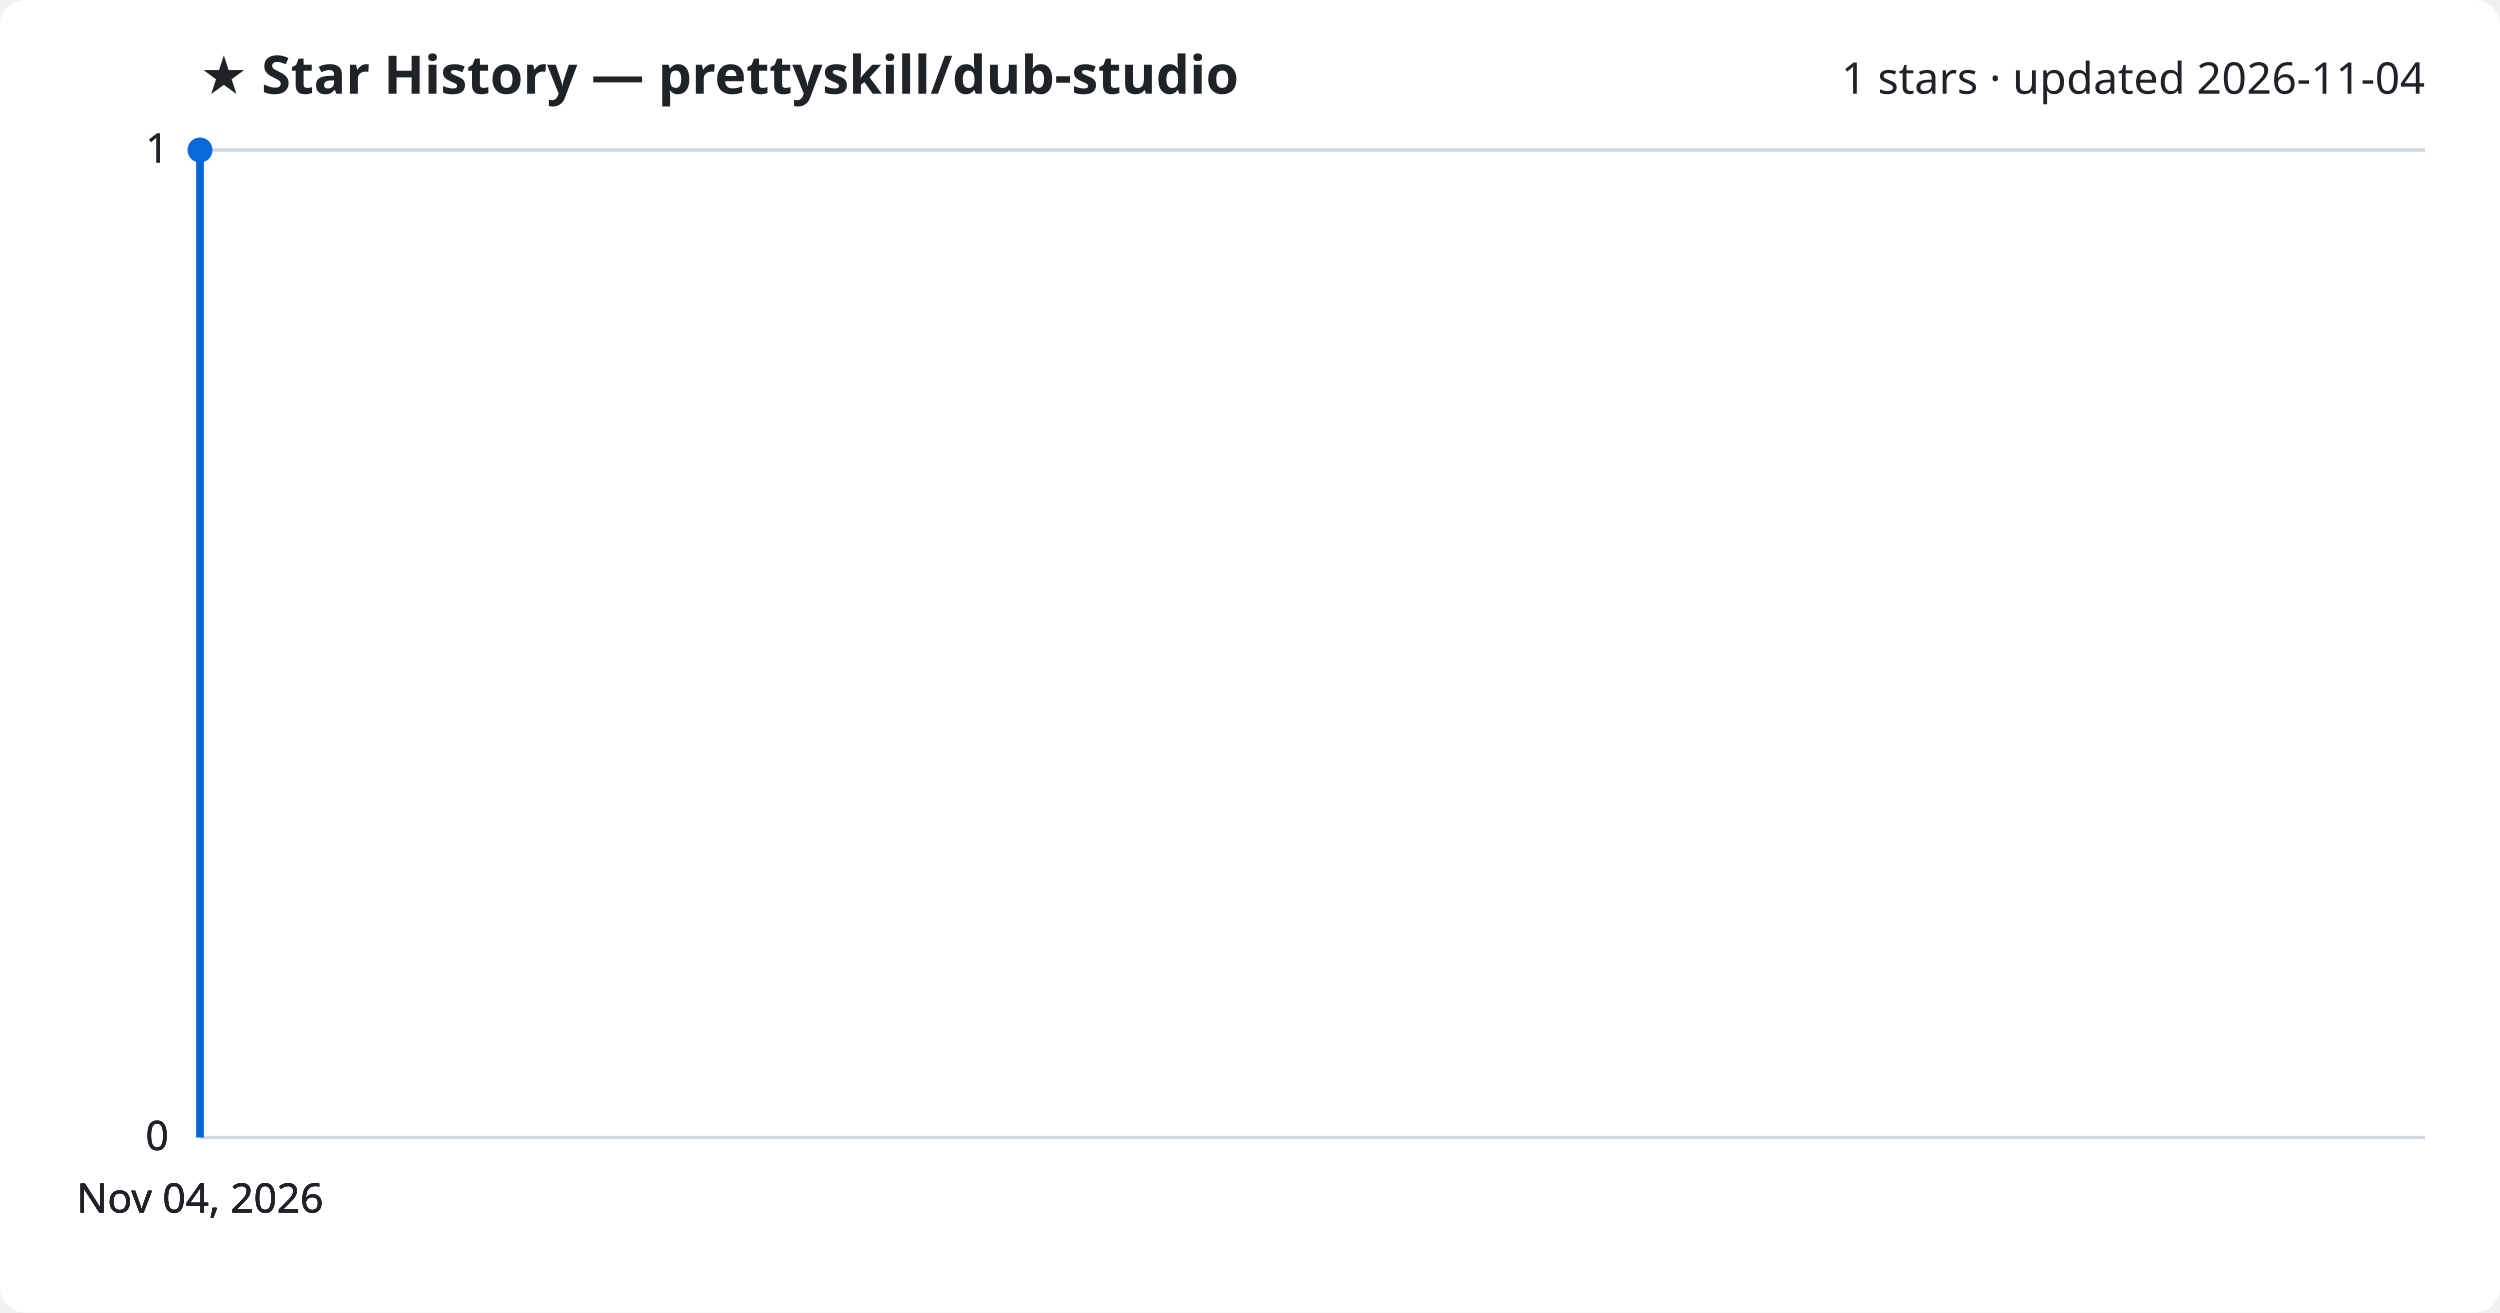
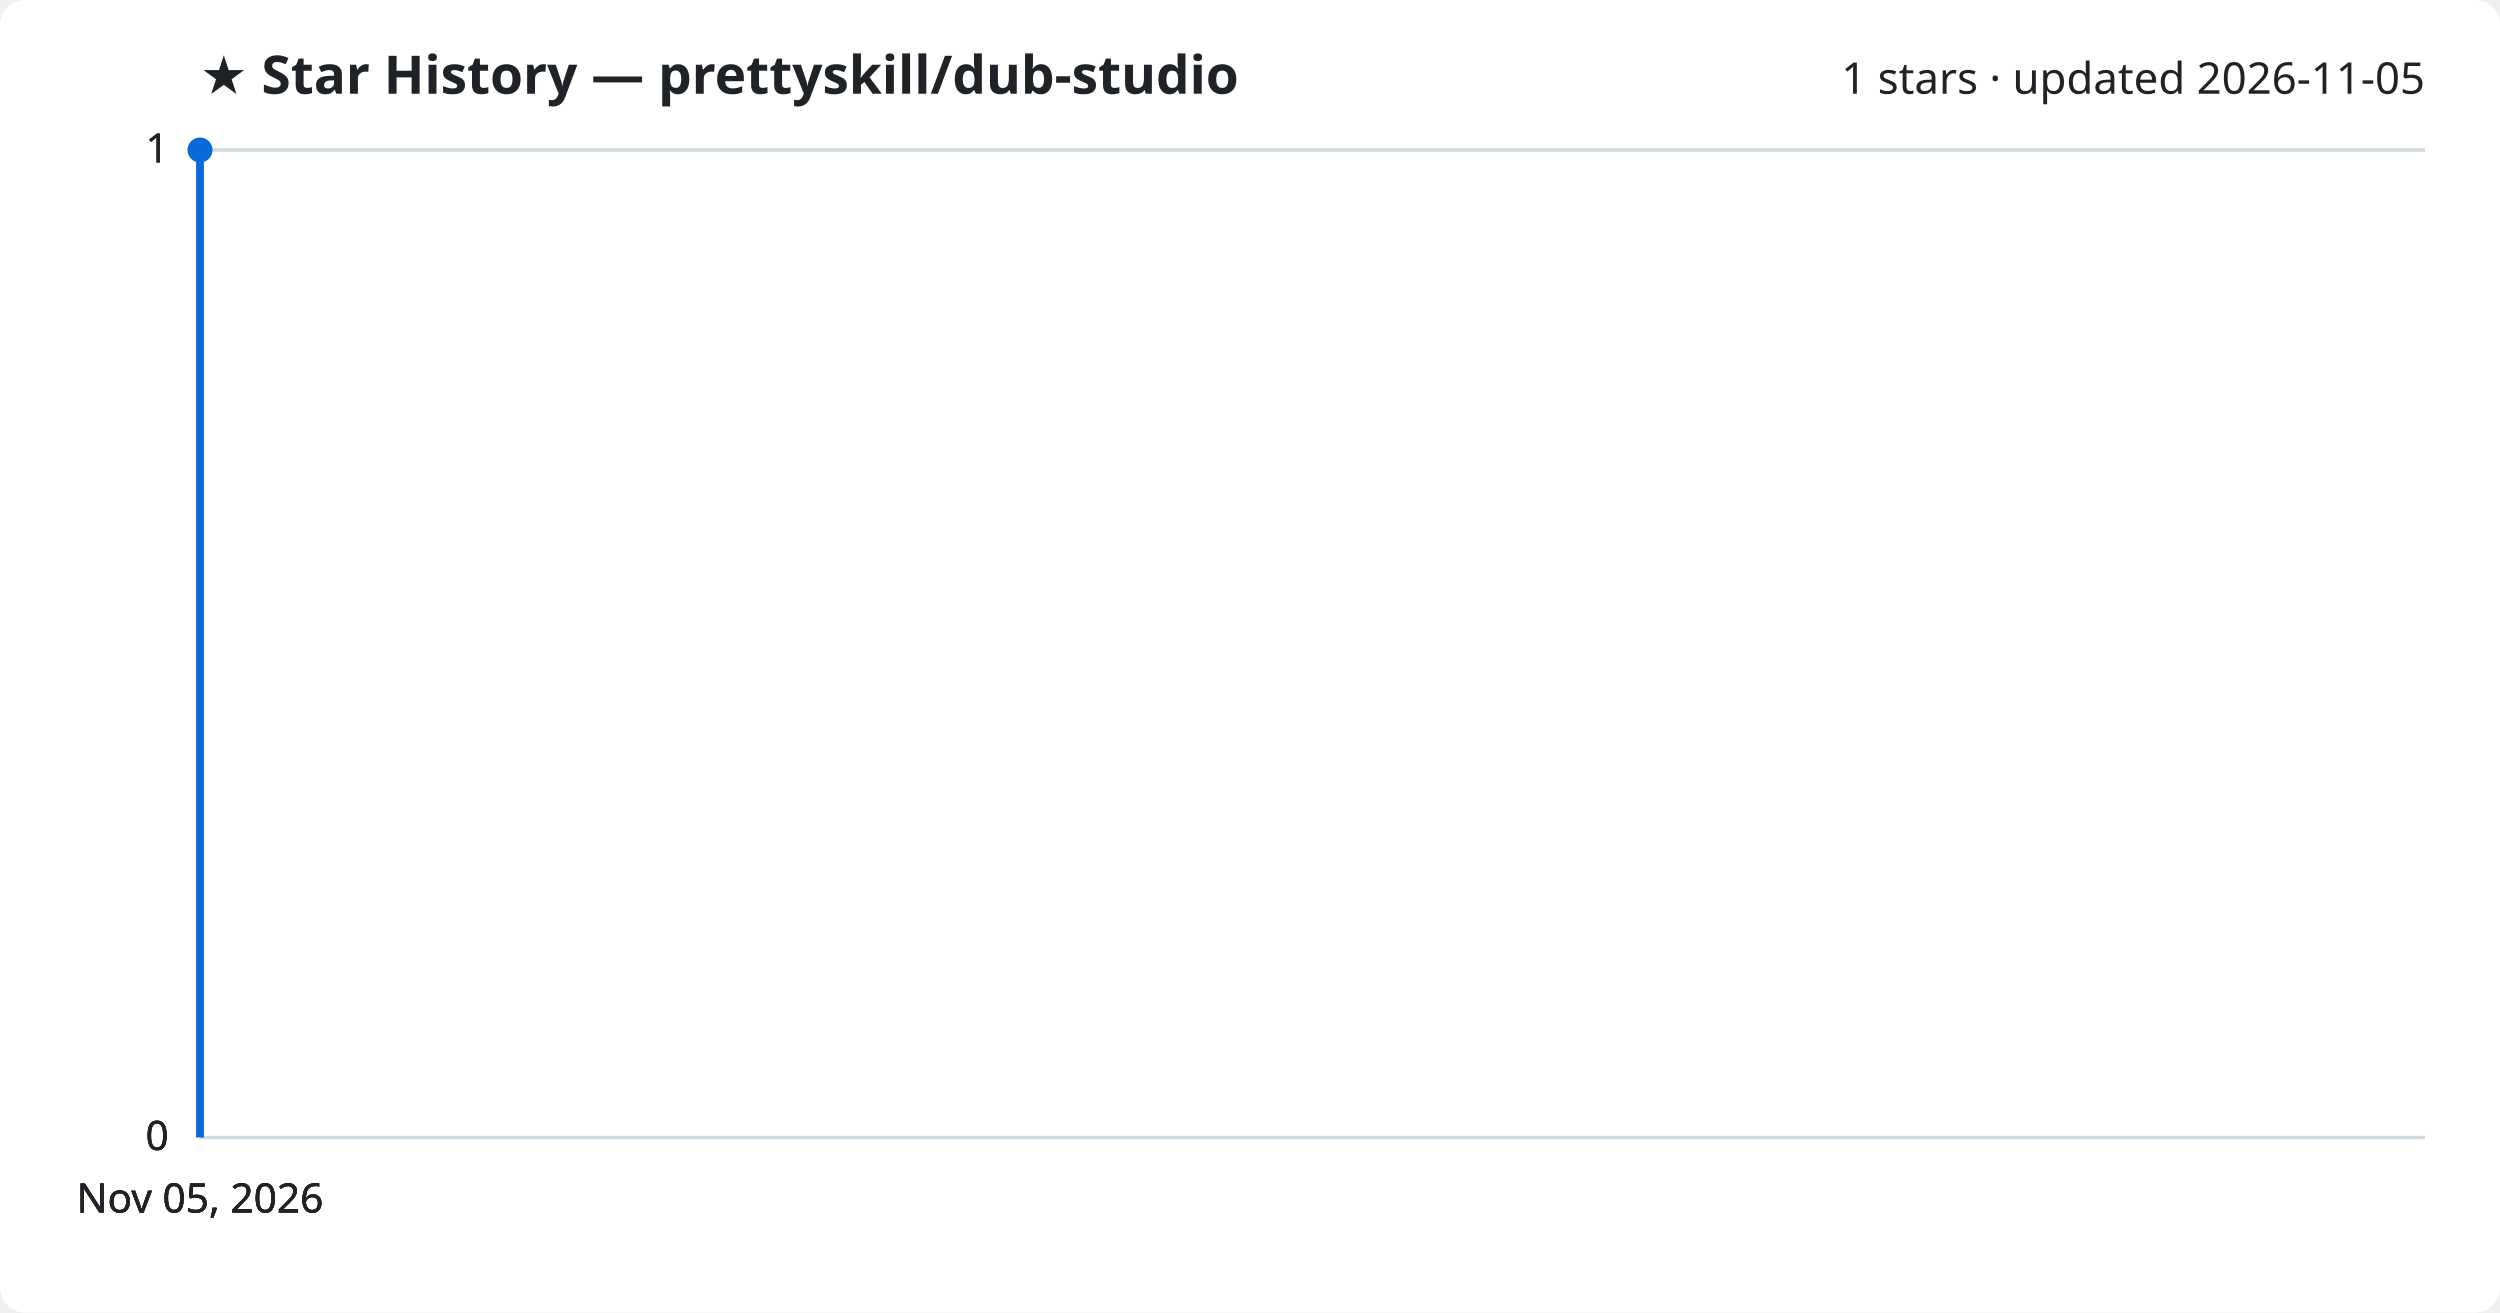
<svg xmlns="http://www.w3.org/2000/svg" viewBox="0 0 800 420" font-family="Segoe UI, sans-serif">
  <rect width="800" height="420" fill="#ffffff" rx="8" />
  <text x="64" y="30" fill="#1f2328" font-size="17" font-weight="700">★ Star History — prettyskill/dub-studio</text>
-   <text x="776" y="30" fill="#1f2328" font-size="14" text-anchor="end">1 stars · updated 2026-11-04</text>
+   <text x="776" y="30" fill="#1f2328" font-size="14" text-anchor="end">1 stars · updated 2026-11-05</text>
  <line x1="64" y1="364.0" x2="776" y2="364.0" stroke="#d1d9e0" stroke-width="1" />
  <text x="54" y="368.0" fill="#1f2328" font-size="13" text-anchor="end">0</text>
  <line x1="64" y1="364.0" x2="776" y2="364.0" stroke="#d1d9e0" stroke-width="1" />
  <text x="54" y="368.0" fill="#1f2328" font-size="13" text-anchor="end">0</text>
  <line x1="64" y1="364.0" x2="776" y2="364.0" stroke="#d1d9e0" stroke-width="1" />
  <text x="54" y="368.0" fill="#1f2328" font-size="13" text-anchor="end">0</text>
  <line x1="64" y1="48.0" x2="776" y2="48.0" stroke="#d1d9e0" stroke-width="1" />
  <text x="54" y="52.0" fill="#1f2328" font-size="13" text-anchor="end">1</text>
  <line x1="64" y1="48.0" x2="776" y2="48.0" stroke="#d1d9e0" stroke-width="1" />
  <text x="54" y="52.0" fill="#1f2328" font-size="13" text-anchor="end">1</text>
  <path d="M64.0,364.0 L64.0,48.0 L64.0,48.0" fill="none" stroke="#0969da" stroke-width="2.5" stroke-linejoin="round" />
  <circle cx="64.0" cy="48.0" r="4" fill="#0969da" />
-   <text x="64.0" y="388" fill="#1f2328" font-size="13" text-anchor="middle">Nov 04, 2026</text>
-   <text x="64.0" y="388" fill="#1f2328" font-size="13" text-anchor="middle">Nov 04, 2026</text>
-   <text x="64.0" y="388" fill="#1f2328" font-size="13" text-anchor="middle">Nov 04, 2026</text>
-   <text x="64.0" y="388" fill="#1f2328" font-size="13" text-anchor="middle">Nov 04, 2026</text>
+   <text x="64.0" y="388" fill="#1f2328" font-size="13" text-anchor="middle">Nov 05, 2026</text>
+   <text x="64.0" y="388" fill="#1f2328" font-size="13" text-anchor="middle">Nov 05, 2026</text>
+   <text x="64.0" y="388" fill="#1f2328" font-size="13" text-anchor="middle">Nov 05, 2026</text>
+   <text x="64.0" y="388" fill="#1f2328" font-size="13" text-anchor="middle">Nov 05, 2026</text>
</svg>
